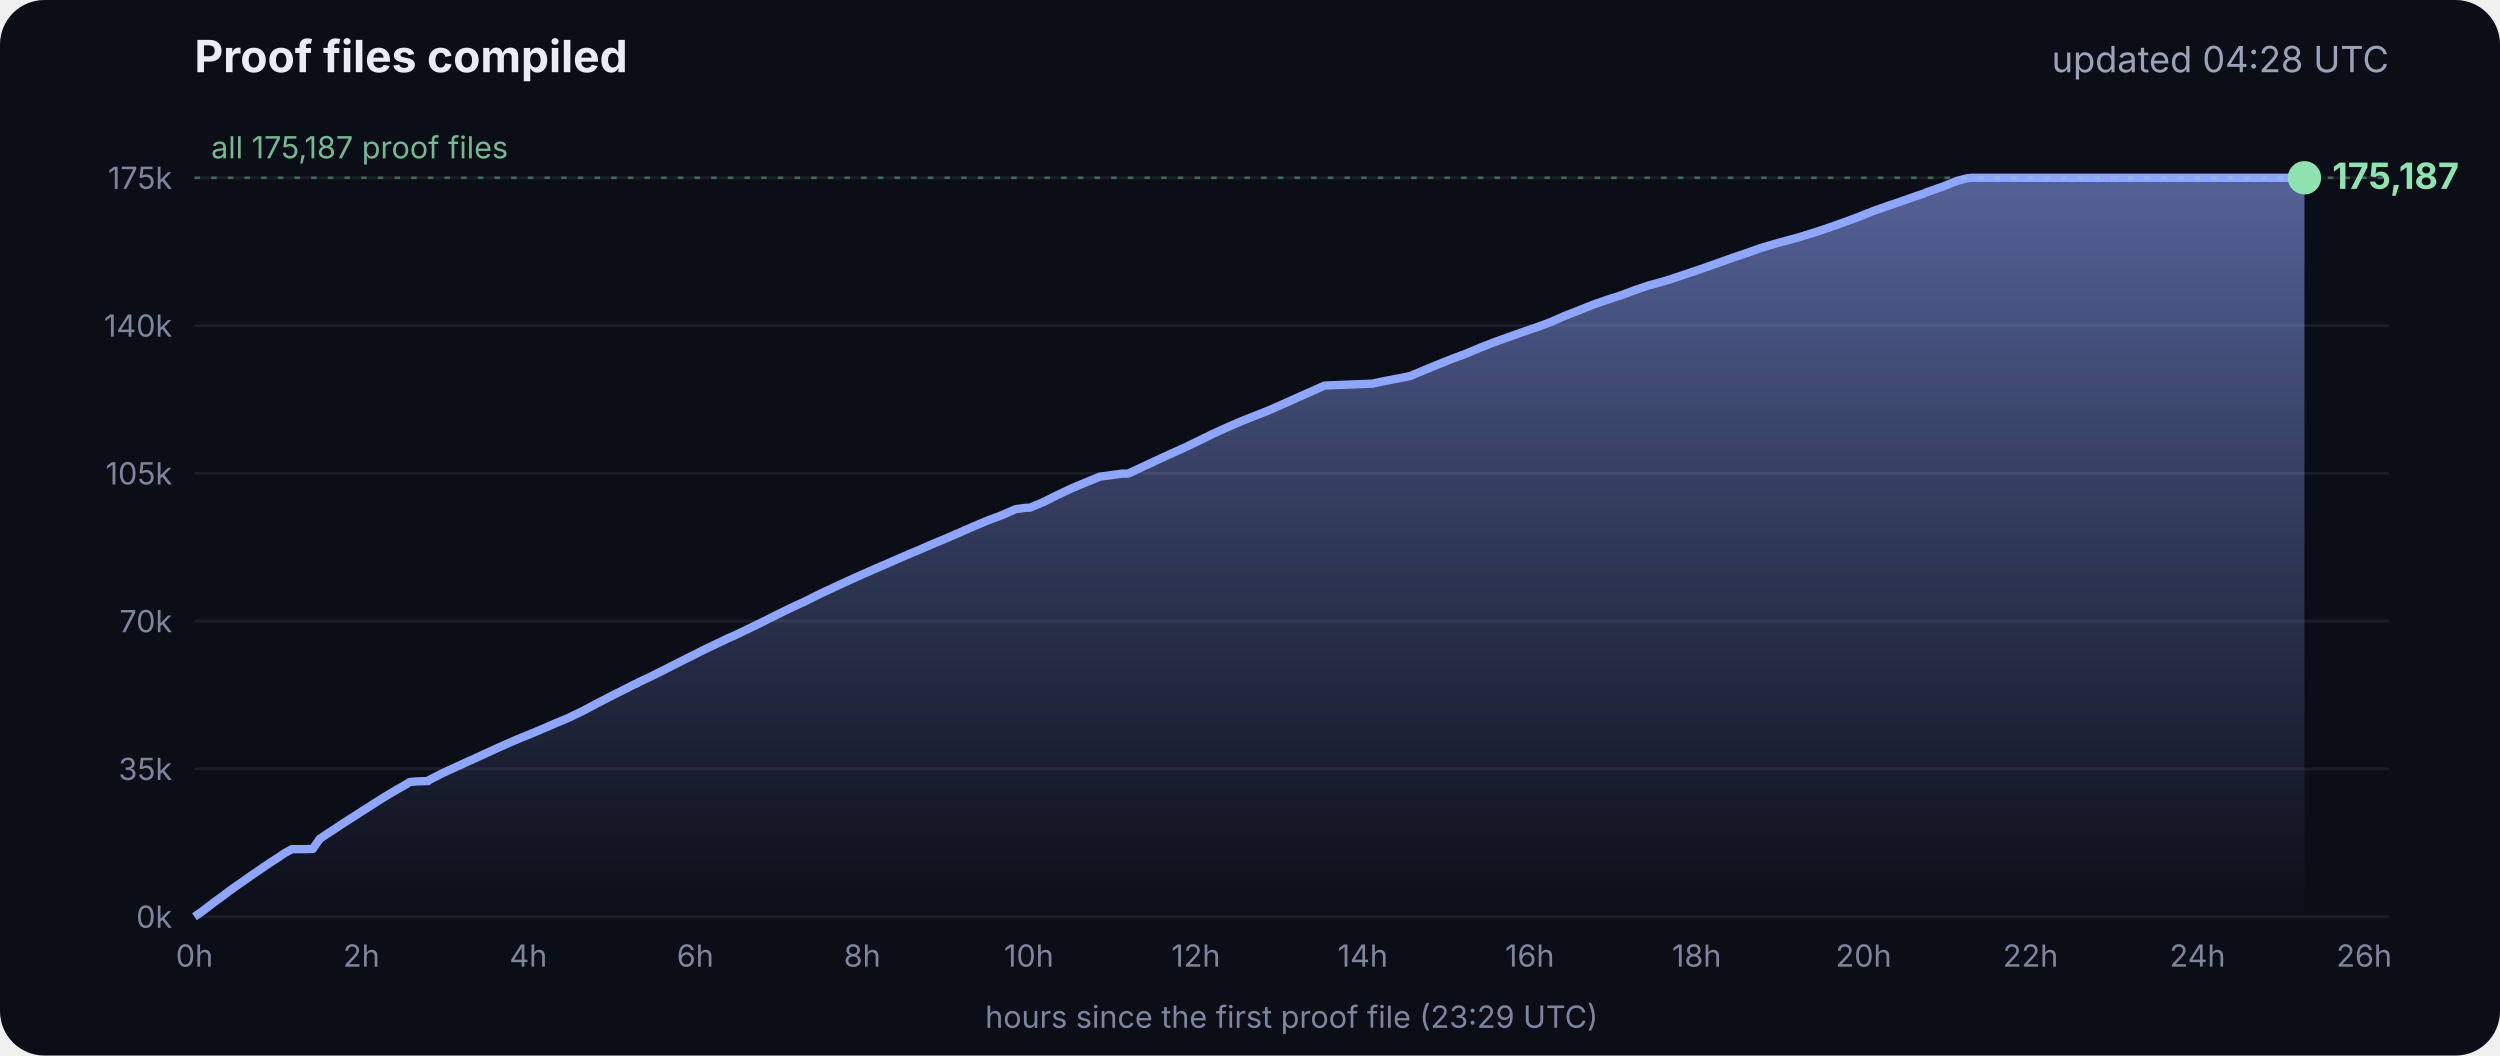
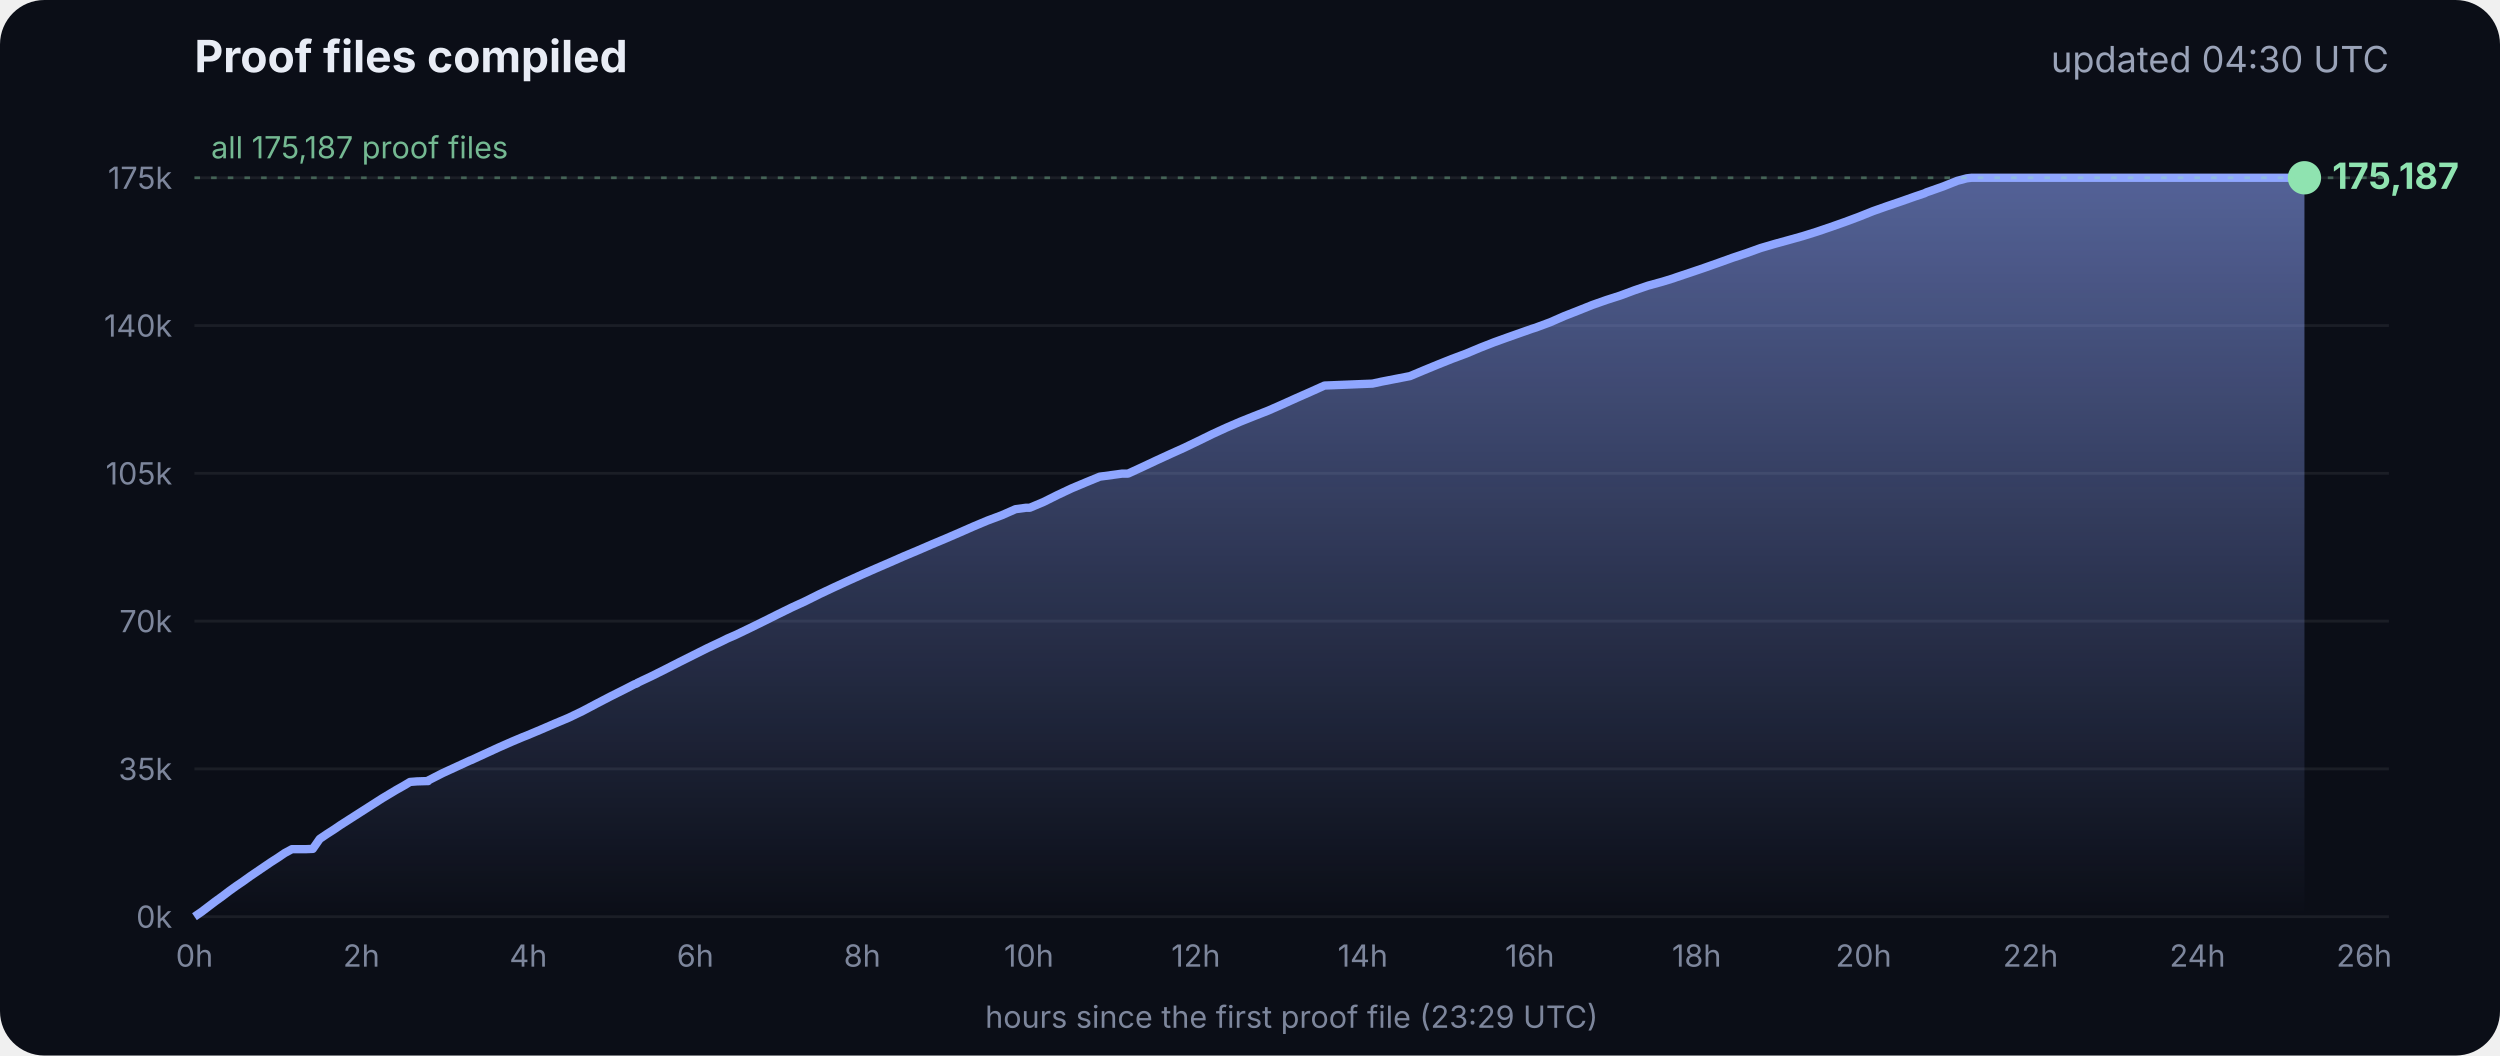
<svg xmlns="http://www.w3.org/2000/svg" viewBox="0 0 900 380" font-family="Inter, -apple-system, Segoe UI, sans-serif">
  <defs>
    <linearGradient id="g" x1="0" y1="0" x2="0" y2="1">
      <stop offset="0" stop-color="#8fa6ff" stop-opacity=".55" />
      <stop offset="1" stop-color="#8fa6ff" stop-opacity="0" />
    </linearGradient>
  </defs>
  <rect width="900" height="380" rx="16" fill="#0b0e17" />
  <text x="70" y="26" fill="#e8ecf5" font-size="16" font-weight="700">Proof files compiled</text>
-   <text x="860" y="26" fill="#9aa3b8" font-size="13" text-anchor="end">updated 04:28 UTC</text>
+   <text x="860" y="26" fill="#9aa3b8" font-size="13" text-anchor="end">updated 04:30 UTC</text>
  <line x1="70" x2="860" y1="330.0" y2="330.0" stroke="#ffffff" stroke-opacity=".07" />
  <text x="62" y="334.0" fill="#7d869c" font-size="11" text-anchor="end">0k</text>
  <line x1="70" x2="860" y1="276.8" y2="276.8" stroke="#ffffff" stroke-opacity=".07" />
  <text x="62" y="280.8" fill="#7d869c" font-size="11" text-anchor="end">35k</text>
  <line x1="70" x2="860" y1="223.6" y2="223.6" stroke="#ffffff" stroke-opacity=".07" />
  <text x="62" y="227.6" fill="#7d869c" font-size="11" text-anchor="end">70k</text>
  <line x1="70" x2="860" y1="170.4" y2="170.4" stroke="#ffffff" stroke-opacity=".07" />
  <text x="62" y="174.4" fill="#7d869c" font-size="11" text-anchor="end">105k</text>
  <line x1="70" x2="860" y1="117.2" y2="117.2" stroke="#ffffff" stroke-opacity=".07" />
  <text x="62" y="121.2" fill="#7d869c" font-size="11" text-anchor="end">140k</text>
  <line x1="70" x2="860" y1="64.0" y2="64.0" stroke="#ffffff" stroke-opacity=".07" />
  <text x="62" y="68.0" fill="#7d869c" font-size="11" text-anchor="end">175k</text>
  <text x="70.0" y="348" fill="#7d869c" font-size="11" text-anchor="middle">0h</text>
  <text x="130.1" y="348" fill="#7d869c" font-size="11" text-anchor="middle">2h</text>
  <text x="190.2" y="348" fill="#7d869c" font-size="11" text-anchor="middle">4h</text>
  <text x="250.3" y="348" fill="#7d869c" font-size="11" text-anchor="middle">6h</text>
  <text x="310.4" y="348" fill="#7d869c" font-size="11" text-anchor="middle">8h</text>
  <text x="370.4" y="348" fill="#7d869c" font-size="11" text-anchor="middle">10h</text>
  <text x="430.5" y="348" fill="#7d869c" font-size="11" text-anchor="middle">12h</text>
  <text x="490.6" y="348" fill="#7d869c" font-size="11" text-anchor="middle">14h</text>
  <text x="550.7" y="348" fill="#7d869c" font-size="11" text-anchor="middle">16h</text>
  <text x="610.8" y="348" fill="#7d869c" font-size="11" text-anchor="middle">18h</text>
  <text x="670.9" y="348" fill="#7d869c" font-size="11" text-anchor="middle">20h</text>
  <text x="731.0" y="348" fill="#7d869c" font-size="11" text-anchor="middle">22h</text>
  <text x="791.1" y="348" fill="#7d869c" font-size="11" text-anchor="middle">24h</text>
  <text x="851.1" y="348" fill="#7d869c" font-size="11" text-anchor="middle">26h</text>
  <polygon points="70.0,330.0 70.0,330.0 72.5,328.3 75.0,326.4 77.5,324.5 80.0,322.7 82.5,320.8 85.0,319.0 87.5,317.3 90.0,315.5 92.5,313.8 95.0,312.1 97.5,310.4 100.0,308.8 102.5,307.1 105.1,305.7 107.6,305.7 110.1,305.7 112.6,305.6 115.1,302.0 117.6,300.3 120.1,298.7 122.6,297.0 125.1,295.4 127.6,293.8 130.1,292.2 132.6,290.6 135.1,289.0 137.6,287.4 140.1,285.9 142.6,284.4 145.1,283.0 147.6,281.5 150.1,281.3 153.5,281.2 153.7,281.2 154.1,281.2 154.3,280.9 159.4,278.3 164.4,276.0 169.4,273.7 169.5,273.7 174.5,271.4 179.5,269.1 184.5,266.9 188.3,265.3 189.6,264.8 194.6,262.7 199.7,260.5 204.7,258.4 209.7,256.0 214.8,253.3 219.8,250.7 224.8,248.2 228.5,246.3 228.9,246.2 229.5,245.9 229.5,245.8 234.6,243.4 239.6,240.9 244.7,238.3 249.7,235.8 254.7,233.3 259.8,230.9 261.8,229.9 264.8,228.6 269.8,226.2 274.9,223.7 279.9,221.2 285.0,218.7 290.0,216.4 295.0,213.9 300.1,211.5 305.1,209.2 310.2,206.9 315.2,204.7 320.3,202.5 325.3,200.3 330.3,198.2 335.4,196.0 340.4,193.9 345.5,191.7 350.5,189.5 355.5,187.4 360.6,185.5 365.6,183.3 369.3,182.8 370.7,182.8 375.7,180.7 380.7,178.2 385.8,175.8 390.8,173.7 395.9,171.6 404.0,170.5 406.1,170.5 411.1,168.2 416.2,165.8 421.2,163.5 426.3,161.2 431.3,158.8 436.4,156.3 441.4,154.0 446.5,151.8 451.5,149.8 456.6,147.8 461.6,145.6 466.7,143.3 471.7,141.1 476.8,138.8 494.1,138.1 497.3,137.4 507.6,135.4 512.6,133.3 517.7,131.2 522.7,129.2 527.8,127.3 532.8,125.2 537.9,123.2 542.9,121.4 548.0,119.6 551.4,118.4 553.0,117.9 553.5,117.7 558.1,116.0 563.1,113.8 568.2,111.8 573.2,109.8 578.3,108.0 583.3,106.4 588.4,104.5 593.4,102.8 598.5,101.4 602.4,100.2 603.5,99.8 608.6,98.1 613.6,96.4 618.7,94.6 623.7,92.8 628.8,91.1 633.8,89.3 635.5,88.8 638.9,87.8 644.0,86.4 649.0,85.0 654.1,83.4 659.1,81.7 664.2,79.9 669.3,78.0 674.3,76.0 679.4,74.2 684.4,72.5 689.5,70.7 692.8,69.6 693.6,69.2 694.5,68.9 699.6,67.1 704.6,65.1 708.0,64.2 708.8,64.1 709.7,64.0 713.4,64.0 715.2,64.0 718.5,64.0 723.5,64.0 728.6,64.0 733.7,64.0 738.7,64.0 743.7,64.0 748.8,64.0 753.9,64.0 758.9,64.0 764.0,64.0 769.0,64.0 774.1,64.0 779.1,64.0 784.2,64.0 789.2,64.0 794.3,64.0 797.0,64.0 798.2,64.0 799.3,64.0 804.4,64.0 809.4,64.0 814.5,64.0 818.9,64.0 819.1,64.0 819.5,64.0 822.0,64.0 824.6,64.0 826.0,64.0 826.0,64.0 826.4,64.0 828.9,64.0 829.2,64.0 829.6,64.0 829.6,330.0" fill="url(#g)" />
  <polyline points="70.0,330.0 72.5,328.3 75.0,326.4 77.5,324.5 80.0,322.7 82.5,320.8 85.0,319.0 87.5,317.3 90.0,315.5 92.5,313.8 95.0,312.1 97.5,310.4 100.0,308.8 102.5,307.1 105.1,305.7 107.6,305.7 110.1,305.7 112.6,305.6 115.1,302.0 117.6,300.3 120.1,298.7 122.6,297.0 125.1,295.4 127.6,293.8 130.1,292.2 132.6,290.6 135.1,289.0 137.6,287.4 140.1,285.9 142.6,284.4 145.1,283.0 147.6,281.5 150.1,281.3 153.5,281.2 153.7,281.2 154.1,281.2 154.3,280.9 159.4,278.3 164.4,276.0 169.4,273.7 169.5,273.7 174.5,271.4 179.5,269.1 184.5,266.9 188.3,265.3 189.6,264.8 194.6,262.7 199.7,260.5 204.7,258.4 209.7,256.0 214.8,253.3 219.8,250.7 224.8,248.2 228.5,246.3 228.9,246.2 229.5,245.9 229.5,245.8 234.6,243.4 239.6,240.9 244.7,238.3 249.7,235.8 254.7,233.3 259.8,230.9 261.8,229.9 264.8,228.6 269.8,226.2 274.9,223.7 279.9,221.2 285.0,218.7 290.0,216.4 295.0,213.9 300.1,211.5 305.1,209.2 310.2,206.9 315.2,204.7 320.3,202.5 325.3,200.3 330.3,198.2 335.4,196.0 340.4,193.9 345.5,191.7 350.5,189.5 355.5,187.4 360.6,185.5 365.6,183.3 369.3,182.8 370.7,182.8 375.7,180.7 380.7,178.2 385.8,175.8 390.8,173.7 395.9,171.6 404.0,170.5 406.1,170.5 411.1,168.2 416.2,165.8 421.2,163.5 426.3,161.2 431.3,158.8 436.4,156.3 441.4,154.0 446.5,151.8 451.5,149.8 456.6,147.8 461.6,145.6 466.7,143.3 471.7,141.1 476.8,138.8 494.1,138.1 497.3,137.4 507.6,135.4 512.6,133.3 517.7,131.2 522.7,129.2 527.8,127.3 532.8,125.2 537.9,123.2 542.9,121.4 548.0,119.6 551.4,118.4 553.0,117.9 553.5,117.7 558.1,116.0 563.1,113.8 568.2,111.8 573.2,109.8 578.3,108.0 583.3,106.4 588.4,104.5 593.4,102.8 598.5,101.4 602.4,100.2 603.5,99.8 608.6,98.1 613.6,96.4 618.7,94.6 623.7,92.8 628.8,91.1 633.8,89.3 635.5,88.8 638.9,87.8 644.0,86.4 649.0,85.0 654.1,83.4 659.1,81.7 664.2,79.9 669.3,78.0 674.3,76.0 679.4,74.2 684.4,72.5 689.5,70.7 692.8,69.6 693.6,69.2 694.5,68.9 699.6,67.1 704.6,65.1 708.0,64.2 708.8,64.1 709.7,64.0 713.4,64.0 715.2,64.0 718.5,64.0 723.5,64.0 728.6,64.0 733.7,64.0 738.7,64.0 743.7,64.0 748.8,64.0 753.9,64.0 758.9,64.0 764.0,64.0 769.0,64.0 774.1,64.0 779.1,64.0 784.2,64.0 789.2,64.0 794.3,64.0 797.0,64.0 798.2,64.0 799.3,64.0 804.4,64.0 809.4,64.0 814.5,64.0 818.9,64.0 819.1,64.0 819.5,64.0 822.0,64.0 824.6,64.0 826.0,64.0 826.0,64.0 826.4,64.0 828.9,64.0 829.2,64.0 829.6,64.0" fill="none" stroke="#8fa6ff" stroke-width="3" stroke-linejoin="round" />
  <circle cx="829.6" cy="64.0" r="6" fill="#8fe3b0" />
  <text x="839.6" y="68.0" fill="#8fe3b0" font-size="13" font-weight="700">175,187</text>
  <line x1="70" x2="860" y1="64.0" y2="64.0" stroke="#8fe3b0" stroke-opacity=".35" stroke-dasharray="2 4" />
  <text x="76" y="57.0" fill="#8fe3b0" fill-opacity=".8" font-size="11">all 175,187 proof files</text>
  <text x="465" y="370" fill="#7d869c" font-size="11" text-anchor="middle">hours since the first proof file (23:29 UTC)</text>
</svg>
